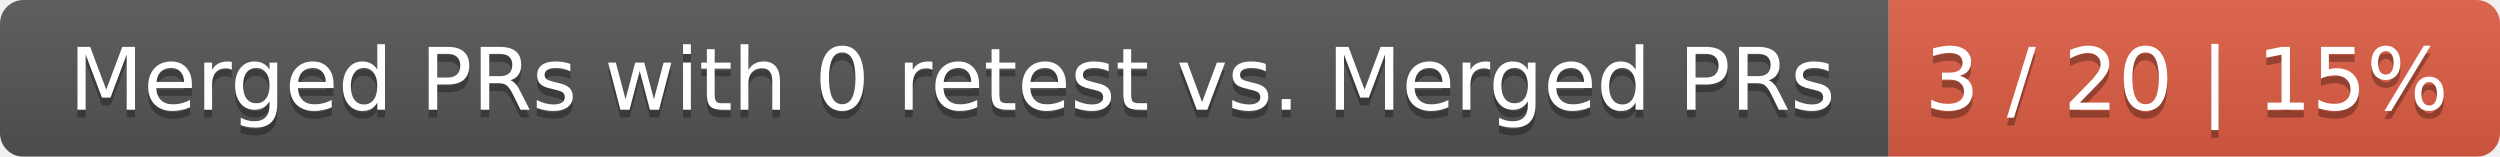
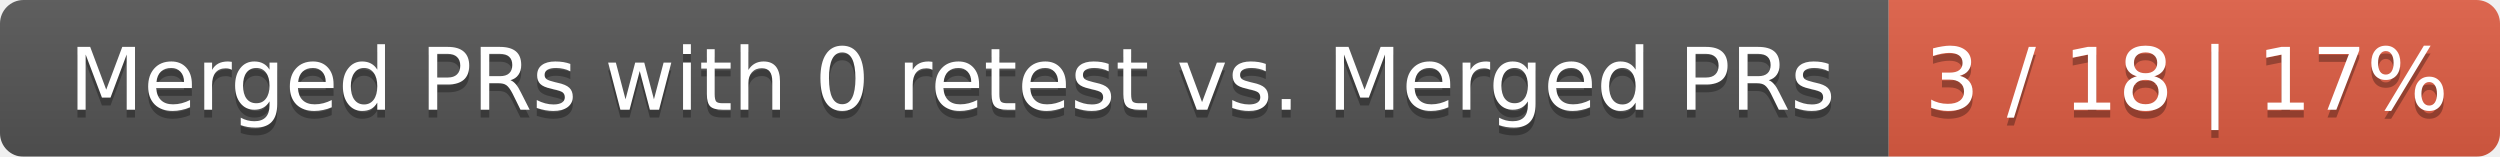
<svg xmlns="http://www.w3.org/2000/svg" width="319" height="20">
  <linearGradient id="smooth" x2="0" y2="100%">
    <stop offset="0" stop-color="#bbb" stop-opacity=".1" />
    <stop offset="1" stop-opacity=".1" />
  </linearGradient>
  <mask id="round">
    <rect width="319" height="20" rx="3" fill="#fff" />
  </mask>
  <g mask="url(#round)">
    <rect width="241" height="20" fill="#555" />
    <rect x="241" width="78" height="20" fill="#e05d44" />
    <rect width="319" height="20" fill="url(#smooth)" />
  </g>
  <g fill="#fff" text-anchor="middle" font-family="DejaVu Sans,Verdana,Geneva,sans-serif" font-size="11">
    <text x="121.5" y="15" fill="#010101" fill-opacity=".3">Merged PRs with 0 retest vs. Merged PRs</text>
    <text x="121.5" y="14">Merged PRs with 0 retest vs. Merged PRs</text>
-     <text x="279" y="15" fill="#010101" fill-opacity=".3">3 / 20 | 15%</text>
-     <text x="279" y="14">3 / 20 | 15%</text>
+     <text x="279" y="15" fill="#010101" fill-opacity=".3">3 / 18 | 17%</text>
+     <text x="279" y="14">3 / 18 | 17%</text>
  </g>
</svg>
